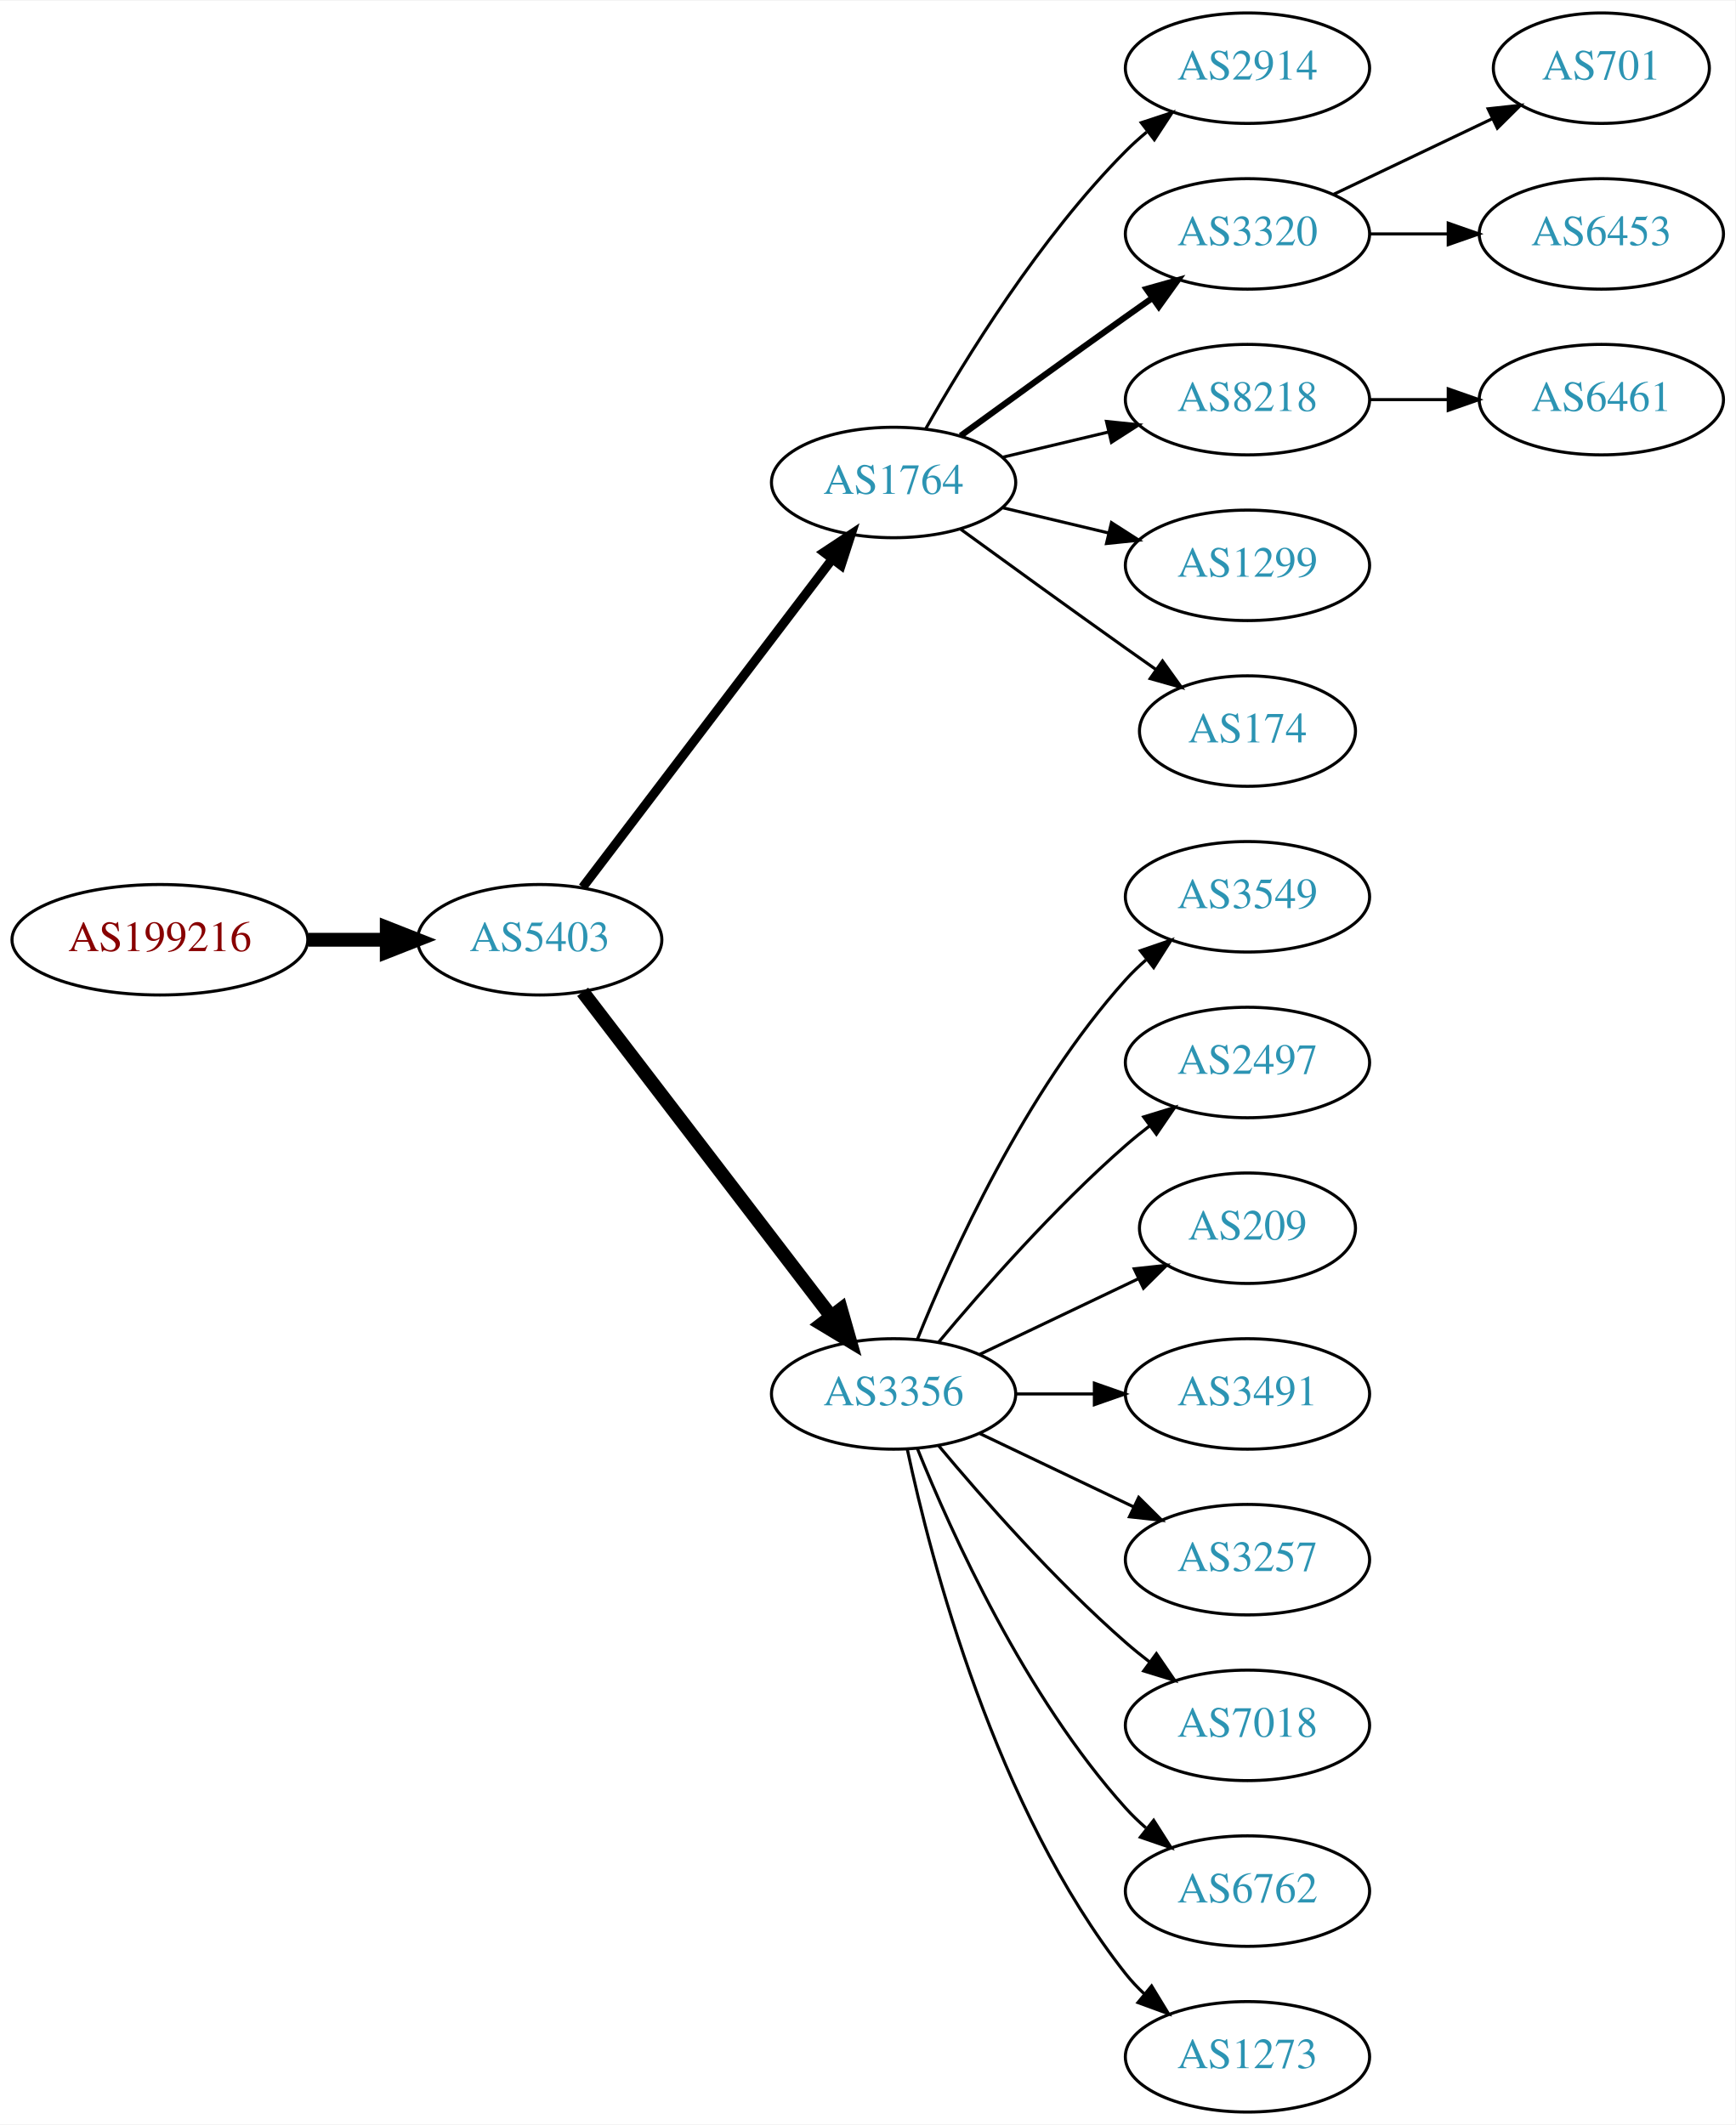
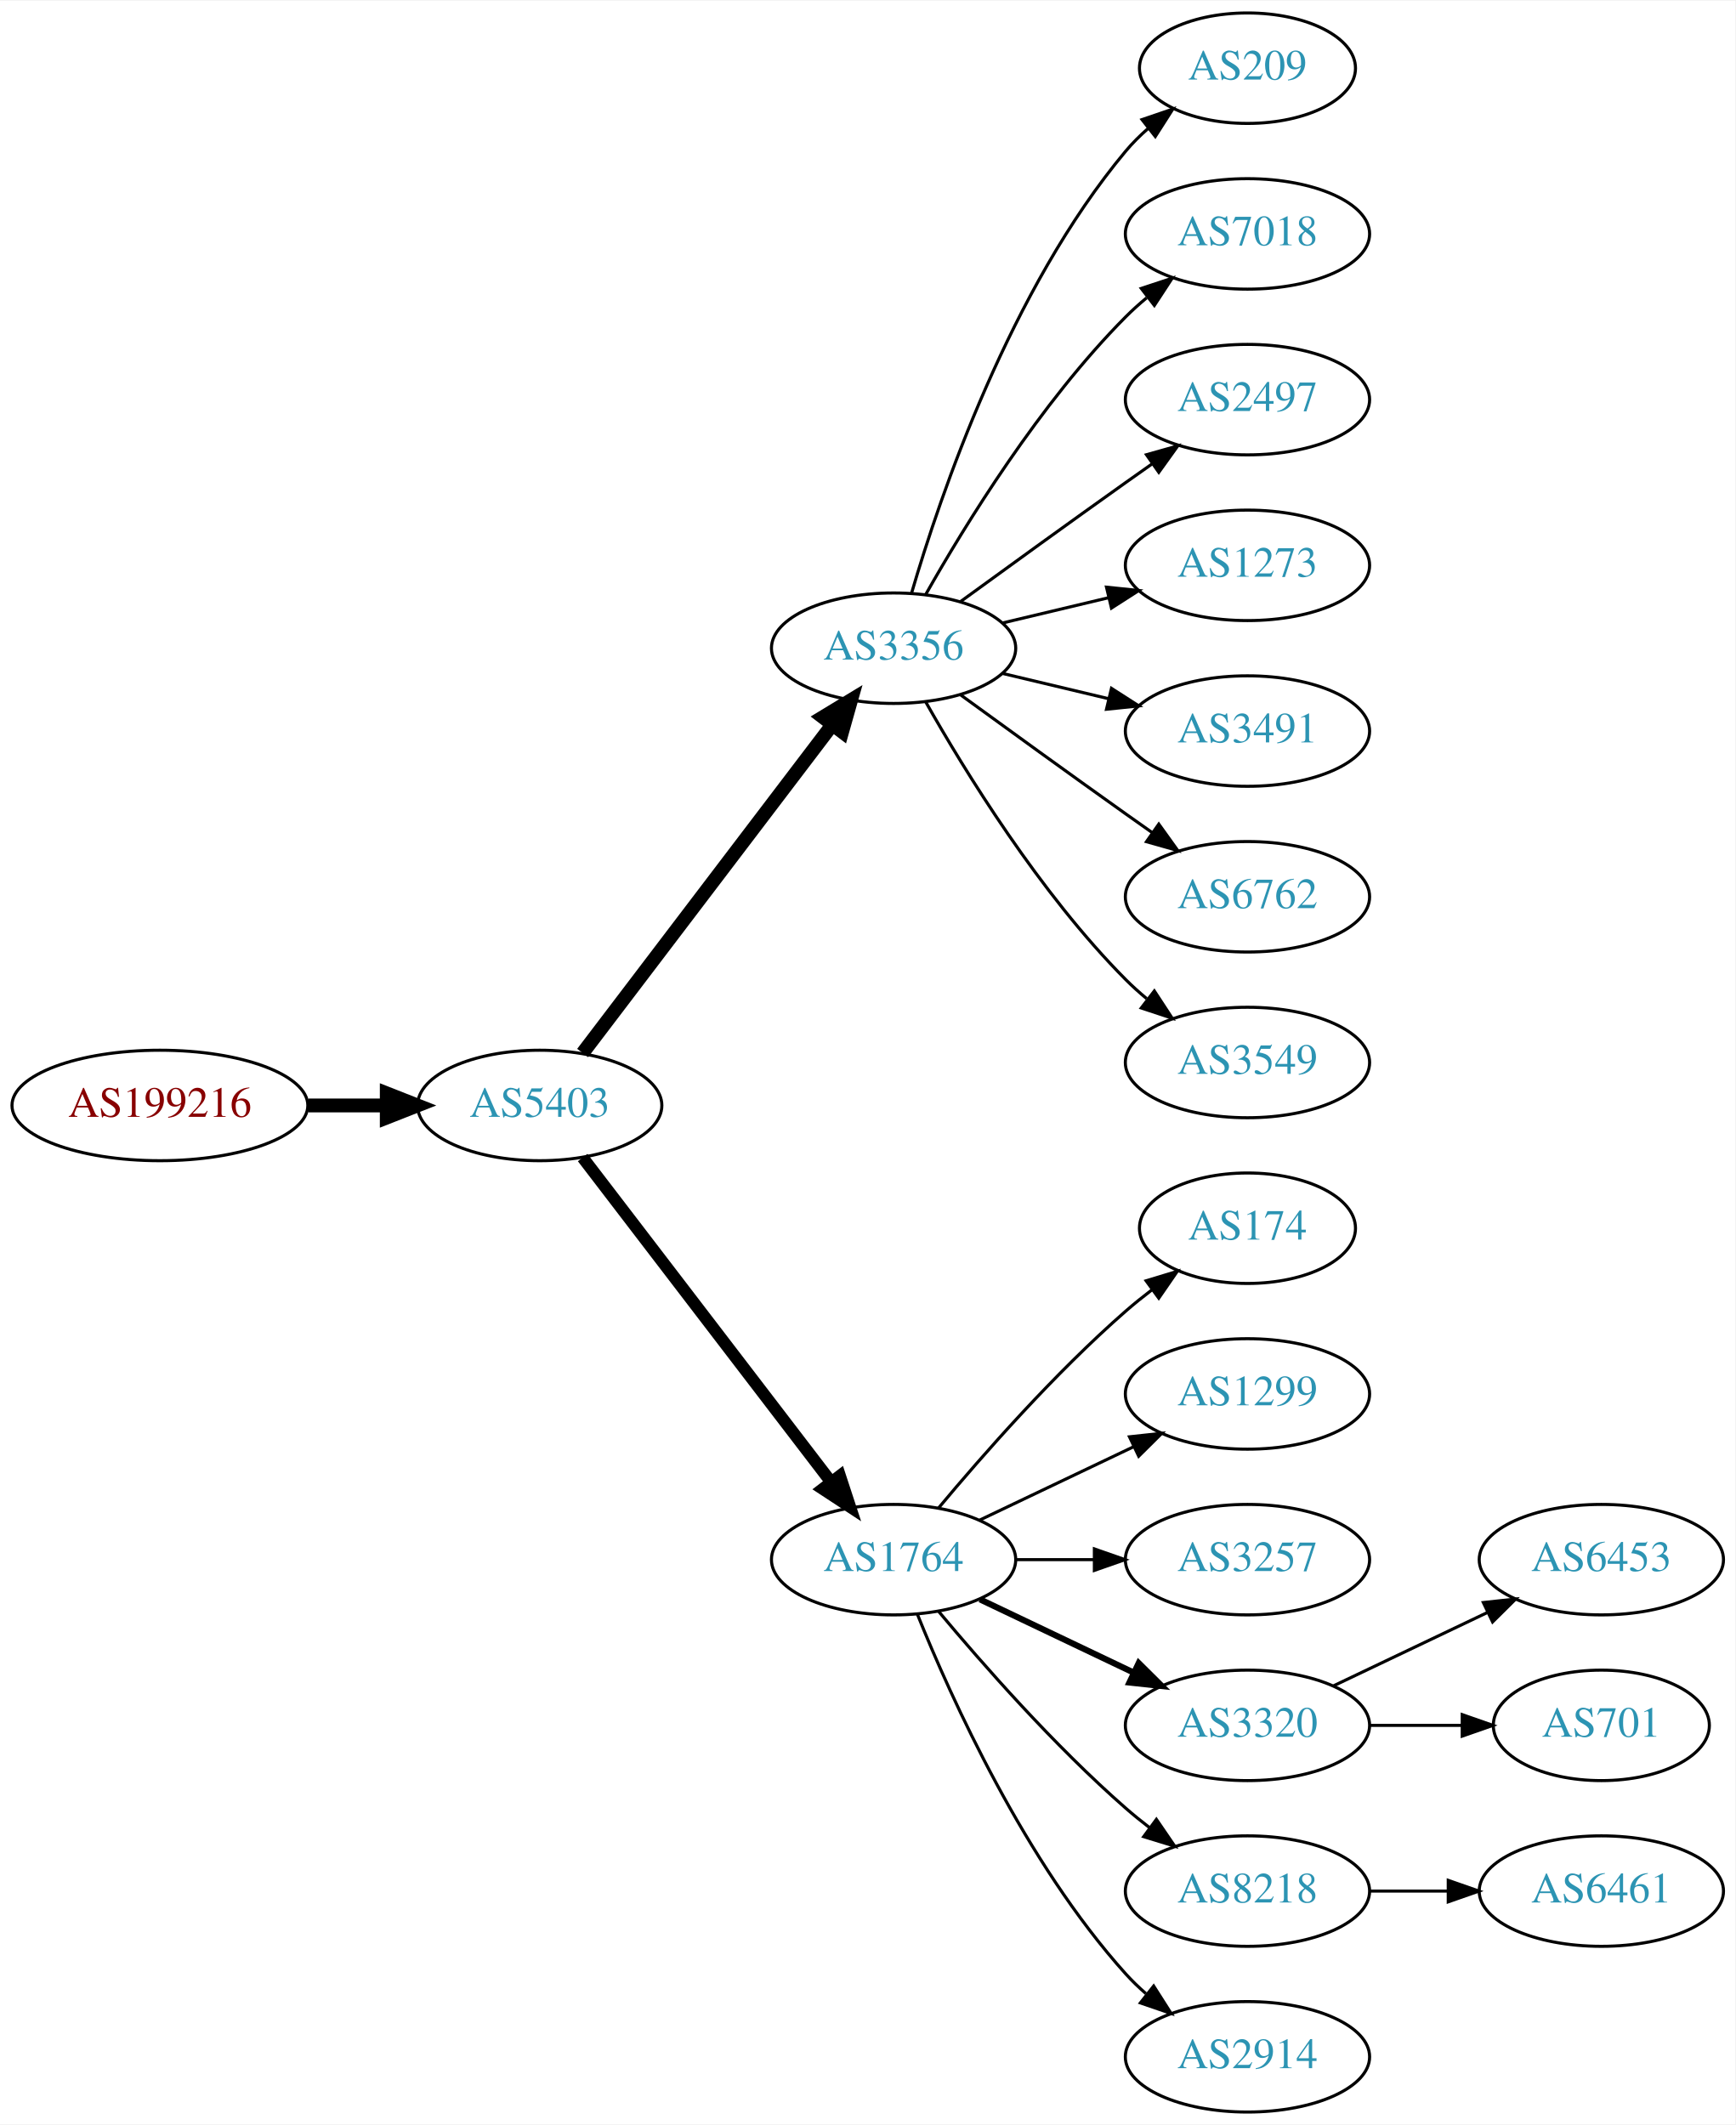
<svg xmlns="http://www.w3.org/2000/svg" xmlns:xlink="http://www.w3.org/1999/xlink" width="565pt" height="692pt" viewBox="0.00 0.00 565.36 692.00">
  <g id="graph0" class="graph" transform="scale(1 1) rotate(0) translate(4 688)">
    <polygon fill="white" stroke="none" points="-4,4 -4,-688 561.363,-688 561.363,4 -4,4" />
    <g id="node1" class="node">
      <g id="a_node1">
        <a xlink:href="/asn/199216" xlink:title="AS199216 ~ Compass-Verlag GmbH [AT]">
-           <ellipse fill="#ffffff" stroke="black" cx="48.096" cy="-382" rx="48.192" ry="18" />
-           <text text-anchor="middle" x="48.096" y="-378.3" font-family="Times,serif" font-size="14.00" fill="#880000">AS199216</text>
+           <ellipse fill="#ffffff" stroke="black" cx="48.096" cy="-328" rx="48.192" ry="18" />
+           <text text-anchor="middle" x="48.096" y="-324.3" font-family="Times,serif" font-size="14.00" fill="#880000">AS199216</text>
        </a>
      </g>
    </g>
    <g id="node2" class="node">
      <g id="a_node2">
        <a xlink:href="/asn/5403" xlink:title="AS5403 ~ AS5403 [AT]">
-           <ellipse fill="#ffffff" stroke="black" cx="171.838" cy="-382" rx="39.794" ry="18" />
-           <text text-anchor="middle" x="171.838" y="-378.3" font-family="Times,serif" font-size="14.00" fill="#2c94b3">AS5403</text>
+           <ellipse fill="#ffffff" stroke="black" cx="171.838" cy="-328" rx="39.794" ry="18" />
+           <text text-anchor="middle" x="171.838" y="-324.3" font-family="Times,serif" font-size="14.00" fill="#2c94b3">AS5403</text>
        </a>
      </g>
    </g>
    <g id="edge1" class="edge">
-       <path fill="none" stroke="black" stroke-width="4.5" d="M96.513,-382C104.867,-382 113.577,-382 121.969,-382" />
-       <polygon fill="black" stroke="black" stroke-width="4.5" points="122.004,-385.938 132.004,-382 122.004,-378.063 122.004,-385.938" />
+       <path fill="none" stroke="black" stroke-width="4.5" d="M96.513,-328C104.867,-328 113.577,-328 121.969,-328" />
+       <polygon fill="black" stroke="black" stroke-width="4.5" points="122.004,-331.938 132.004,-328 122.004,-324.063 122.004,-331.938" />
    </g>
    <g id="node3" class="node">
      <g id="a_node3">
-         <a xlink:href="/asn/1764" xlink:title="AS1764 ~ NEXTLAYER-AS [AT]">
-           <ellipse fill="#ffffff" stroke="black" cx="287.131" cy="-531" rx="39.794" ry="18" />
-           <text text-anchor="middle" x="287.131" y="-527.3" font-family="Times,serif" font-size="14.00" fill="#2c94b3">AS1764</text>
+         <a xlink:href="/asn/3356" xlink:title="AS3356 ~ Level 3 Parent, LLC [US]">
+           <ellipse fill="#ffffff" stroke="black" cx="287.131" cy="-477" rx="39.794" ry="18" />
+           <text text-anchor="middle" x="287.131" y="-473.3" font-family="Times,serif" font-size="14.00" fill="#2c94b3">AS3356</text>
        </a>
      </g>
    </g>
    <g id="edge2" class="edge">
-       <path fill="none" stroke="black" stroke-width="3" d="M185.834,-399.092C205.81,-425.364 244.161,-475.802 267.217,-506.125" />
-       <polygon fill="black" stroke="black" stroke-width="3" points="264.448,-508.265 273.286,-514.107 270.02,-504.028 264.448,-508.265" />
+       <path fill="none" stroke="black" stroke-width="4.5" d="M185.834,-345.092C205.81,-371.364 244.161,-421.802 267.217,-452.125" />
+       <polygon fill="black" stroke="black" stroke-width="4.5" points="264.099,-454.53 273.286,-460.107 270.368,-449.764 264.099,-454.53" />
    </g>
    <g id="node4" class="node">
      <g id="a_node4">
-         <a xlink:href="/asn/3356" xlink:title="AS3356 ~ Level 3 Parent, LLC [US]">
-           <ellipse fill="#ffffff" stroke="black" cx="287.131" cy="-234" rx="39.794" ry="18" />
-           <text text-anchor="middle" x="287.131" y="-230.3" font-family="Times,serif" font-size="14.00" fill="#2c94b3">AS3356</text>
+         <a xlink:href="/asn/1764" xlink:title="AS1764 ~ NEXTLAYER-AS [AT]">
+           <ellipse fill="#ffffff" stroke="black" cx="287.131" cy="-180" rx="39.794" ry="18" />
+           <text text-anchor="middle" x="287.131" y="-176.3" font-family="Times,serif" font-size="14.00" fill="#2c94b3">AS1764</text>
        </a>
      </g>
    </g>
    <g id="edge3" class="edge">
-       <path fill="none" stroke="black" stroke-width="4.5" d="M185.834,-365.023C205.704,-339.066 243.753,-289.36 266.848,-259.191" />
-       <polygon fill="black" stroke="black" stroke-width="4.5" points="269.985,-261.569 272.937,-251.235 263.732,-256.783 269.985,-261.569" />
+       <path fill="none" stroke="black" stroke-width="3.938" d="M185.834,-311.023C205.704,-285.066 243.753,-235.36 266.848,-205.191" />
+       <polygon fill="black" stroke="black" stroke-width="3.938" points="269.638,-207.303 272.937,-197.235 264.08,-203.048 269.638,-207.303" />
+     </g>
+     <g id="node11" class="node">
+       <g id="a_node11">
+         <a xlink:href="/asn/209" xlink:title="AS209 ~ CenturyLink Communications, LLC [US]">
+           <ellipse fill="#ffffff" stroke="black" cx="402.424" cy="-666" rx="35.194" ry="18" />
+           <text text-anchor="middle" x="402.424" y="-662.3" font-family="Times,serif" font-size="14.00" fill="#2c94b3">AS209</text>
+         </a>
+       </g>
+     </g>
+     <g id="edge10" class="edge">
+       <path fill="none" stroke="black" d="M293.005,-495.002C302.319,-526.844 325.136,-593.981 362.777,-639 364.93,-641.574 367.384,-644.017 369.988,-646.303" />
+       <polygon fill="black" stroke="black" points="368.072,-649.249 378.099,-652.672 372.395,-643.743 368.072,-649.249" />
+     </g>
+     <g id="node12" class="node">
+       <g id="a_node12">
+         <a xlink:href="/asn/7018" xlink:title="AS7018 ~ AT&amp;T Services, Inc. [US]">
+           <ellipse fill="#ffffff" stroke="black" cx="402.424" cy="-612" rx="39.794" ry="18" />
+           <text text-anchor="middle" x="402.424" y="-608.3" font-family="Times,serif" font-size="14.00" fill="#2c94b3">AS7018</text>
+         </a>
+       </g>
+     </g>
+     <g id="edge11" class="edge">
+       <path fill="none" stroke="black" d="M297.591,-494.49C310.373,-517.096 334.805,-556.886 362.777,-585 364.888,-587.121 367.184,-589.188 369.57,-591.171" />
+       <polygon fill="black" stroke="black" points="367.822,-594.242 377.885,-597.556 372.085,-588.69 367.822,-594.242" />
+     </g>
+     <g id="node13" class="node">
+       <g id="a_node13">
+         <a xlink:href="/asn/2497" xlink:title="AS2497 ~ Internet Initiative Japan Inc. [JP]">
+           <ellipse fill="#ffffff" stroke="black" cx="402.424" cy="-558" rx="39.794" ry="18" />
+           <text text-anchor="middle" x="402.424" y="-554.3" font-family="Times,serif" font-size="14.00" fill="#2c94b3">AS2497</text>
+         </a>
+       </g>
+     </g>
+     <g id="edge12" class="edge">
+       <path fill="none" stroke="black" d="M308.979,-492.222C323.913,-503.091 344.527,-518.025 362.777,-531 365.598,-533.005 368.541,-535.085 371.489,-537.159" />
+       <polygon fill="black" stroke="black" points="369.516,-540.05 379.714,-542.926 373.535,-534.319 369.516,-540.05" />
+     </g>
+     <g id="node14" class="node">
+       <g id="a_node14">
+         <a xlink:href="/asn/1273" xlink:title="AS1273 ~ Vodafone Group PLC [EU]">
+           <ellipse fill="#ffffff" stroke="black" cx="402.424" cy="-504" rx="39.794" ry="18" />
+           <text text-anchor="middle" x="402.424" y="-500.3" font-family="Times,serif" font-size="14.00" fill="#2c94b3">AS1273</text>
+         </a>
+       </g>
+     </g>
+     <g id="edge13" class="edge">
+       <path fill="none" stroke="black" d="M322.738,-485.248C333.609,-487.838 345.764,-490.735 357.206,-493.462" />
+       <polygon fill="black" stroke="black" points="356.49,-496.889 367.029,-495.803 358.112,-490.08 356.49,-496.889" />
+     </g>
+     <g id="node15" class="node">
+       <g id="a_node15">
+         <a xlink:href="/asn/3491" xlink:title="AS3491 ~ PCCW Global, Inc. [US]">
+           <ellipse fill="#ffffff" stroke="black" cx="402.424" cy="-450" rx="39.794" ry="18" />
+           <text text-anchor="middle" x="402.424" y="-446.3" font-family="Times,serif" font-size="14.00" fill="#2c94b3">AS3491</text>
+         </a>
+       </g>
+     </g>
+     <g id="edge14" class="edge">
+       <path fill="none" stroke="black" d="M322.738,-468.752C333.609,-466.162 345.764,-463.265 357.206,-460.538" />
+       <polygon fill="black" stroke="black" points="358.112,-463.92 367.029,-458.197 356.49,-457.111 358.112,-463.92" />
+     </g>
+     <g id="node16" class="node">
+       <g id="a_node16">
+         <a xlink:href="/asn/6762" xlink:title="AS6762 ~ TELECOM ITALIA SPARKLE S.p.A. [IT]">
+           <ellipse fill="#ffffff" stroke="black" cx="402.424" cy="-396" rx="39.794" ry="18" />
+           <text text-anchor="middle" x="402.424" y="-392.3" font-family="Times,serif" font-size="14.00" fill="#2c94b3">AS6762</text>
+         </a>
+       </g>
+     </g>
+     <g id="edge15" class="edge">
+       <path fill="none" stroke="black" d="M308.979,-461.778C323.913,-450.909 344.527,-435.975 362.777,-423 365.598,-420.995 368.541,-418.915 371.489,-416.841" />
+       <polygon fill="black" stroke="black" points="373.535,-419.681 379.714,-411.074 369.516,-413.95 373.535,-419.681" />
+     </g>
+     <g id="node17" class="node">
+       <g id="a_node17">
+         <a xlink:href="/asn/3549" xlink:title="AS3549 ~ Level 3 Parent, LLC [US]">
+           <ellipse fill="#ffffff" stroke="black" cx="402.424" cy="-342" rx="39.794" ry="18" />
+           <text text-anchor="middle" x="402.424" y="-338.3" font-family="Times,serif" font-size="14.00" fill="#2c94b3">AS3549</text>
+         </a>
+       </g>
+     </g>
+     <g id="edge16" class="edge">
+       <path fill="none" stroke="black" d="M297.591,-459.51C310.373,-436.904 334.805,-397.114 362.777,-369 364.888,-366.879 367.184,-364.812 369.57,-362.829" />
+       <polygon fill="black" stroke="black" points="372.085,-365.31 377.885,-356.444 367.822,-359.758 372.085,-365.31" />
    </g>
    <g id="node5" class="node">
      <g id="a_node5">
-         <a xlink:href="/asn/2914" xlink:title="AS2914 ~ NTT America, Inc. [US]">
-           <ellipse fill="#ffffff" stroke="black" cx="402.424" cy="-666" rx="39.794" ry="18" />
-           <text text-anchor="middle" x="402.424" y="-662.3" font-family="Times,serif" font-size="14.00" fill="#2c94b3">AS2914</text>
+         <a xlink:href="/asn/174" xlink:title="AS174 ~ Cogent Communications [US]">
+           <ellipse fill="#ffffff" stroke="black" cx="402.424" cy="-288" rx="35.194" ry="18" />
+           <text text-anchor="middle" x="402.424" y="-284.3" font-family="Times,serif" font-size="14.00" fill="#2c94b3">AS174</text>
        </a>
      </g>
    </g>
    <g id="edge4" class="edge">
-       <path fill="none" stroke="black" d="M297.591,-548.49C310.373,-571.096 334.805,-610.886 362.777,-639 364.888,-641.121 367.184,-643.188 369.57,-645.171" />
-       <polygon fill="black" stroke="black" points="367.822,-648.242 377.885,-651.556 372.085,-642.69 367.822,-648.242" />
+       <path fill="none" stroke="black" d="M301.761,-196.817C316.044,-213.929 339.59,-240.745 362.777,-261 365.447,-263.332 368.32,-265.648 371.25,-267.886" />
+       <polygon fill="black" stroke="black" points="369.401,-270.87 379.542,-273.939 373.528,-265.216 369.401,-270.87" />
    </g>
    <g id="node6" class="node">
      <g id="a_node6">
-         <a xlink:href="/asn/3320" xlink:title="AS3320 ~ DTAG [DE]">
-           <ellipse fill="#ffffff" stroke="black" cx="402.424" cy="-612" rx="39.794" ry="18" />
-           <text text-anchor="middle" x="402.424" y="-608.3" font-family="Times,serif" font-size="14.00" fill="#2c94b3">AS3320</text>
+         <a xlink:href="/asn/1299" xlink:title="AS1299 ~ Telia Carrier [EU]">
+           <ellipse fill="#ffffff" stroke="black" cx="402.424" cy="-234" rx="39.794" ry="18" />
+           <text text-anchor="middle" x="402.424" y="-230.3" font-family="Times,serif" font-size="14.00" fill="#2c94b3">AS1299</text>
        </a>
      </g>
    </g>
    <g id="edge5" class="edge">
-       <path fill="none" stroke="black" stroke-width="2" d="M308.979,-546.222C323.913,-557.091 344.527,-572.025 362.777,-585 365.598,-587.005 368.541,-589.085 371.489,-591.159" />
-       <polygon fill="black" stroke="black" stroke-width="2" points="369.516,-594.05 379.714,-596.926 373.535,-588.319 369.516,-594.05" />
+       <path fill="none" stroke="black" d="M315.267,-192.934C330.261,-200.081 349.082,-209.052 365.306,-216.785" />
+       <polygon fill="black" stroke="black" points="363.976,-220.028 374.509,-221.171 366.988,-213.709 363.976,-220.028" />
    </g>
    <g id="node7" class="node">
      <g id="a_node7">
-         <a xlink:href="/asn/8218" xlink:title="AS8218 ~ legacy Neotelecoms [FR]">
-           <ellipse fill="#ffffff" stroke="black" cx="402.424" cy="-558" rx="39.794" ry="18" />
-           <text text-anchor="middle" x="402.424" y="-554.3" font-family="Times,serif" font-size="14.00" fill="#2c94b3">AS8218</text>
-         </a>
-       </g>
-     </g>
-     <g id="edge6" class="edge">
-       <path fill="none" stroke="black" d="M322.738,-539.248C333.609,-541.838 345.764,-544.735 357.206,-547.462" />
-       <polygon fill="black" stroke="black" points="356.49,-550.889 367.029,-549.803 358.112,-544.08 356.49,-550.889" />
-     </g>
-     <g id="node8" class="node">
-       <g id="a_node8">
-         <a xlink:href="/asn/1299" xlink:title="AS1299 ~ Telia Carrier [EU]">
-           <ellipse fill="#ffffff" stroke="black" cx="402.424" cy="-504" rx="39.794" ry="18" />
-           <text text-anchor="middle" x="402.424" y="-500.3" font-family="Times,serif" font-size="14.00" fill="#2c94b3">AS1299</text>
-         </a>
-       </g>
-     </g>
-     <g id="edge7" class="edge">
-       <path fill="none" stroke="black" d="M322.738,-522.752C333.609,-520.162 345.764,-517.265 357.206,-514.538" />
-       <polygon fill="black" stroke="black" points="358.112,-517.92 367.029,-512.197 356.49,-511.111 358.112,-517.92" />
-     </g>
-     <g id="node9" class="node">
-       <g id="a_node9">
-         <a xlink:href="/asn/174" xlink:title="AS174 ~ Cogent Communications [US]">
-           <ellipse fill="#ffffff" stroke="black" cx="402.424" cy="-450" rx="35.194" ry="18" />
-           <text text-anchor="middle" x="402.424" y="-446.3" font-family="Times,serif" font-size="14.00" fill="#2c94b3">AS174</text>
-         </a>
-       </g>
-     </g>
-     <g id="edge8" class="edge">
-       <path fill="none" stroke="black" d="M308.979,-515.778C323.913,-504.909 344.527,-489.975 362.777,-477 365.988,-474.718 369.357,-472.339 372.711,-469.982" />
-       <polygon fill="black" stroke="black" points="374.74,-472.834 380.922,-464.23 370.723,-467.101 374.74,-472.834" />
-     </g>
-     <g id="node10" class="node">
-       <g id="a_node10">
-         <a xlink:href="/asn/3549" xlink:title="AS3549 ~ Level 3 Parent, LLC [US]">
-           <ellipse fill="#ffffff" stroke="black" cx="402.424" cy="-396" rx="39.794" ry="18" />
-           <text text-anchor="middle" x="402.424" y="-392.3" font-family="Times,serif" font-size="14.00" fill="#2c94b3">AS3549</text>
-         </a>
-       </g>
-     </g>
-     <g id="edge9" class="edge">
-       <path fill="none" stroke="black" d="M294.879,-251.787C305.93,-279.243 329.983,-332.578 362.777,-369 364.78,-371.224 366.999,-373.363 369.331,-375.397" />
-       <polygon fill="black" stroke="black" points="367.529,-378.433 377.55,-381.873 371.862,-372.935 367.529,-378.433" />
-     </g>
-     <g id="node11" class="node">
-       <g id="a_node11">
-         <a xlink:href="/asn/2497" xlink:title="AS2497 ~ Internet Initiative Japan Inc. [JP]">
-           <ellipse fill="#ffffff" stroke="black" cx="402.424" cy="-342" rx="39.794" ry="18" />
-           <text text-anchor="middle" x="402.424" y="-338.3" font-family="Times,serif" font-size="14.00" fill="#2c94b3">AS2497</text>
-         </a>
-       </g>
-     </g>
-     <g id="edge10" class="edge">
-       <path fill="none" stroke="black" d="M301.761,-250.817C316.044,-267.929 339.59,-294.745 362.777,-315 365.243,-317.154 367.882,-319.294 370.579,-321.372" />
-       <polygon fill="black" stroke="black" points="368.604,-324.264 378.733,-327.37 372.752,-318.625 368.604,-324.264" />
-     </g>
-     <g id="node12" class="node">
-       <g id="a_node12">
-         <a xlink:href="/asn/209" xlink:title="AS209 ~ CenturyLink Communications, LLC [US]">
-           <ellipse fill="#ffffff" stroke="black" cx="402.424" cy="-288" rx="35.194" ry="18" />
-           <text text-anchor="middle" x="402.424" y="-284.3" font-family="Times,serif" font-size="14.00" fill="#2c94b3">AS209</text>
-         </a>
-       </g>
-     </g>
-     <g id="edge11" class="edge">
-       <path fill="none" stroke="black" d="M315.267,-246.934C330.699,-254.29 350.185,-263.577 366.72,-271.459" />
-       <polygon fill="black" stroke="black" points="365.529,-274.768 376.062,-275.911 368.54,-268.449 365.529,-274.768" />
-     </g>
-     <g id="node13" class="node">
-       <g id="a_node13">
-         <a xlink:href="/asn/3491" xlink:title="AS3491 ~ PCCW Global, Inc. [US]">
-           <ellipse fill="#ffffff" stroke="black" cx="402.424" cy="-234" rx="39.794" ry="18" />
-           <text text-anchor="middle" x="402.424" y="-230.3" font-family="Times,serif" font-size="14.00" fill="#2c94b3">AS3491</text>
-         </a>
-       </g>
-     </g>
-     <g id="edge12" class="edge">
-       <path fill="none" stroke="black" d="M326.803,-234C335.006,-234 343.77,-234 352.302,-234" />
-       <polygon fill="black" stroke="black" points="352.541,-237.5 362.541,-234 352.541,-230.5 352.541,-237.5" />
-     </g>
-     <g id="node14" class="node">
-       <g id="a_node14">
        <a xlink:href="/asn/3257" xlink:title="AS3257 ~ GTT [DE]">
          <ellipse fill="#ffffff" stroke="black" cx="402.424" cy="-180" rx="39.794" ry="18" />
          <text text-anchor="middle" x="402.424" y="-176.3" font-family="Times,serif" font-size="14.00" fill="#2c94b3">AS3257</text>
        </a>
      </g>
    </g>
-     <g id="edge13" class="edge">
-       <path fill="none" stroke="black" d="M315.267,-221.066C330.261,-213.919 349.082,-204.948 365.306,-197.215" />
-       <polygon fill="black" stroke="black" points="366.988,-200.291 374.509,-192.829 363.976,-193.972 366.988,-200.291" />
-     </g>
-     <g id="node15" class="node">
-       <g id="a_node15">
-         <a xlink:href="/asn/7018" xlink:title="AS7018 ~ AT&amp;T Services, Inc. [US]">
+     <g id="edge6" class="edge">
+       <path fill="none" stroke="black" d="M326.803,-180C335.006,-180 343.77,-180 352.302,-180" />
+       <polygon fill="black" stroke="black" points="352.541,-183.5 362.541,-180 352.541,-176.5 352.541,-183.5" />
+     </g>
+     <g id="node8" class="node">
+       <g id="a_node8">
+         <a xlink:href="/asn/3320" xlink:title="AS3320 ~ DTAG [DE]">
          <ellipse fill="#ffffff" stroke="black" cx="402.424" cy="-126" rx="39.794" ry="18" />
-           <text text-anchor="middle" x="402.424" y="-122.3" font-family="Times,serif" font-size="14.00" fill="#2c94b3">AS7018</text>
-         </a>
-       </g>
-     </g>
-     <g id="edge14" class="edge">
-       <path fill="none" stroke="black" d="M301.761,-217.183C316.044,-200.071 339.59,-173.255 362.777,-153 365.243,-150.846 367.882,-148.706 370.579,-146.628" />
-       <polygon fill="black" stroke="black" points="372.752,-149.375 378.733,-140.63 368.604,-143.736 372.752,-149.375" />
-     </g>
-     <g id="node16" class="node">
-       <g id="a_node16">
-         <a xlink:href="/asn/6762" xlink:title="AS6762 ~ TELECOM ITALIA SPARKLE S.p.A. [IT]">
+           <text text-anchor="middle" x="402.424" y="-122.3" font-family="Times,serif" font-size="14.00" fill="#2c94b3">AS3320</text>
+         </a>
+       </g>
+     </g>
+     <g id="edge7" class="edge">
+       <path fill="none" stroke="black" stroke-width="2" d="M315.267,-167.066C330.261,-159.919 349.082,-150.948 365.306,-143.215" />
+       <polygon fill="black" stroke="black" stroke-width="2" points="366.988,-146.291 374.509,-138.829 363.976,-139.972 366.988,-146.291" />
+     </g>
+     <g id="node9" class="node">
+       <g id="a_node9">
+         <a xlink:href="/asn/8218" xlink:title="AS8218 ~ legacy Neotelecoms [FR]">
          <ellipse fill="#ffffff" stroke="black" cx="402.424" cy="-72" rx="39.794" ry="18" />
-           <text text-anchor="middle" x="402.424" y="-68.3" font-family="Times,serif" font-size="14.00" fill="#2c94b3">AS6762</text>
-         </a>
-       </g>
-     </g>
-     <g id="edge15" class="edge">
-       <path fill="none" stroke="black" d="M294.879,-216.213C305.93,-188.757 329.983,-135.422 362.777,-99 364.78,-96.776 366.999,-94.637 369.331,-92.603" />
-       <polygon fill="black" stroke="black" points="371.862,-95.065 377.55,-86.127 367.529,-89.567 371.862,-95.065" />
-     </g>
-     <g id="node17" class="node">
-       <g id="a_node17">
-         <a xlink:href="/asn/1273" xlink:title="AS1273 ~ Vodafone Group PLC [EU]">
+           <text text-anchor="middle" x="402.424" y="-68.3" font-family="Times,serif" font-size="14.00" fill="#2c94b3">AS8218</text>
+         </a>
+       </g>
+     </g>
+     <g id="edge8" class="edge">
+       <path fill="none" stroke="black" d="M301.761,-163.183C316.044,-146.071 339.59,-119.255 362.777,-99 365.243,-96.846 367.882,-94.706 370.579,-92.628" />
+       <polygon fill="black" stroke="black" points="372.752,-95.375 378.733,-86.63 368.604,-89.736 372.752,-95.375" />
+     </g>
+     <g id="node10" class="node">
+       <g id="a_node10">
+         <a xlink:href="/asn/2914" xlink:title="AS2914 ~ NTT America, Inc. [US]">
          <ellipse fill="#ffffff" stroke="black" cx="402.424" cy="-18" rx="39.794" ry="18" />
-           <text text-anchor="middle" x="402.424" y="-14.3" font-family="Times,serif" font-size="14.00" fill="#2c94b3">AS1273</text>
-         </a>
-       </g>
-     </g>
-     <g id="edge16" class="edge">
-       <path fill="none" stroke="black" d="M291.621,-215.84C299.252,-179.97 320.244,-98.845 362.777,-45 364.585,-42.712 366.638,-40.538 368.832,-38.49" />
-       <polygon fill="black" stroke="black" points="371.186,-41.086 376.692,-32.034 366.743,-35.677 371.186,-41.086" />
+           <text text-anchor="middle" x="402.424" y="-14.3" font-family="Times,serif" font-size="14.00" fill="#2c94b3">AS2914</text>
+         </a>
+       </g>
+     </g>
+     <g id="edge9" class="edge">
+       <path fill="none" stroke="black" d="M294.879,-162.213C305.93,-134.757 329.983,-81.422 362.777,-45 364.78,-42.776 366.999,-40.637 369.331,-38.603" />
+       <polygon fill="black" stroke="black" points="371.862,-41.065 377.55,-32.127 367.529,-35.567 371.862,-41.065" />
    </g>
    <g id="node18" class="node">
      <g id="a_node18">
-         <a xlink:href="/asn/701" xlink:title="AS701 ~ UUNET [US]">
-           <ellipse fill="#ffffff" stroke="black" cx="517.717" cy="-666" rx="35.194" ry="18" />
-           <text text-anchor="middle" x="517.717" y="-662.3" font-family="Times,serif" font-size="14.00" fill="#2c94b3">AS701</text>
+         <a xlink:href="/asn/6453" xlink:title="AS6453 ~ TATA COMMUNICATIONS (AMERICA) INC [US]">
+           <ellipse fill="#ffffff" stroke="black" cx="517.717" cy="-180" rx="39.794" ry="18" />
+           <text text-anchor="middle" x="517.717" y="-176.3" font-family="Times,serif" font-size="14.00" fill="#2c94b3">AS6453</text>
        </a>
      </g>
    </g>
    <g id="edge17" class="edge">
-       <path fill="none" stroke="black" d="M430.56,-624.934C445.992,-632.29 465.478,-641.577 482.013,-649.459" />
-       <polygon fill="black" stroke="black" points="480.822,-652.768 491.355,-653.911 483.833,-646.449 480.822,-652.768" />
+       <path fill="none" stroke="black" d="M430.56,-138.934C445.554,-146.081 464.375,-155.052 480.599,-162.785" />
+       <polygon fill="black" stroke="black" points="479.269,-166.028 489.802,-167.171 482.281,-159.709 479.269,-166.028" />
    </g>
    <g id="node19" class="node">
      <g id="a_node19">
-         <a xlink:href="/asn/6453" xlink:title="AS6453 ~ TATA COMMUNICATIONS (AMERICA) INC [US]">
-           <ellipse fill="#ffffff" stroke="black" cx="517.717" cy="-612" rx="39.794" ry="18" />
-           <text text-anchor="middle" x="517.717" y="-608.3" font-family="Times,serif" font-size="14.00" fill="#2c94b3">AS6453</text>
+         <a xlink:href="/asn/701" xlink:title="AS701 ~ UUNET [US]">
+           <ellipse fill="#ffffff" stroke="black" cx="517.717" cy="-126" rx="35.194" ry="18" />
+           <text text-anchor="middle" x="517.717" y="-122.3" font-family="Times,serif" font-size="14.00" fill="#2c94b3">AS701</text>
        </a>
      </g>
    </g>
    <g id="edge18" class="edge">
-       <path fill="none" stroke="black" d="M442.096,-612C450.299,-612 459.063,-612 467.595,-612" />
-       <polygon fill="black" stroke="black" points="467.834,-615.5 477.834,-612 467.834,-608.5 467.834,-615.5" />
+       <path fill="none" stroke="black" d="M442.096,-126C451.801,-126 462.292,-126 472.255,-126" />
+       <polygon fill="black" stroke="black" points="472.391,-129.5 482.391,-126 472.391,-122.5 472.391,-129.5" />
    </g>
    <g id="node20" class="node">
      <g id="a_node20">
        <a xlink:href="/asn/6461" xlink:title="AS6461 ~ Zayo Bandwidth [US]">
-           <ellipse fill="#ffffff" stroke="black" cx="517.717" cy="-558" rx="39.794" ry="18" />
-           <text text-anchor="middle" x="517.717" y="-554.3" font-family="Times,serif" font-size="14.00" fill="#2c94b3">AS6461</text>
+           <ellipse fill="#ffffff" stroke="black" cx="517.717" cy="-72" rx="39.794" ry="18" />
+           <text text-anchor="middle" x="517.717" y="-68.3" font-family="Times,serif" font-size="14.00" fill="#2c94b3">AS6461</text>
        </a>
      </g>
    </g>
    <g id="edge19" class="edge">
-       <path fill="none" stroke="black" d="M442.096,-558C450.299,-558 459.063,-558 467.595,-558" />
-       <polygon fill="black" stroke="black" points="467.834,-561.5 477.834,-558 467.834,-554.5 467.834,-561.5" />
+       <path fill="none" stroke="black" d="M442.096,-72C450.299,-72 459.063,-72 467.595,-72" />
+       <polygon fill="black" stroke="black" points="467.834,-75.5 477.834,-72 467.834,-68.5 467.834,-75.5" />
    </g>
  </g>
</svg>
